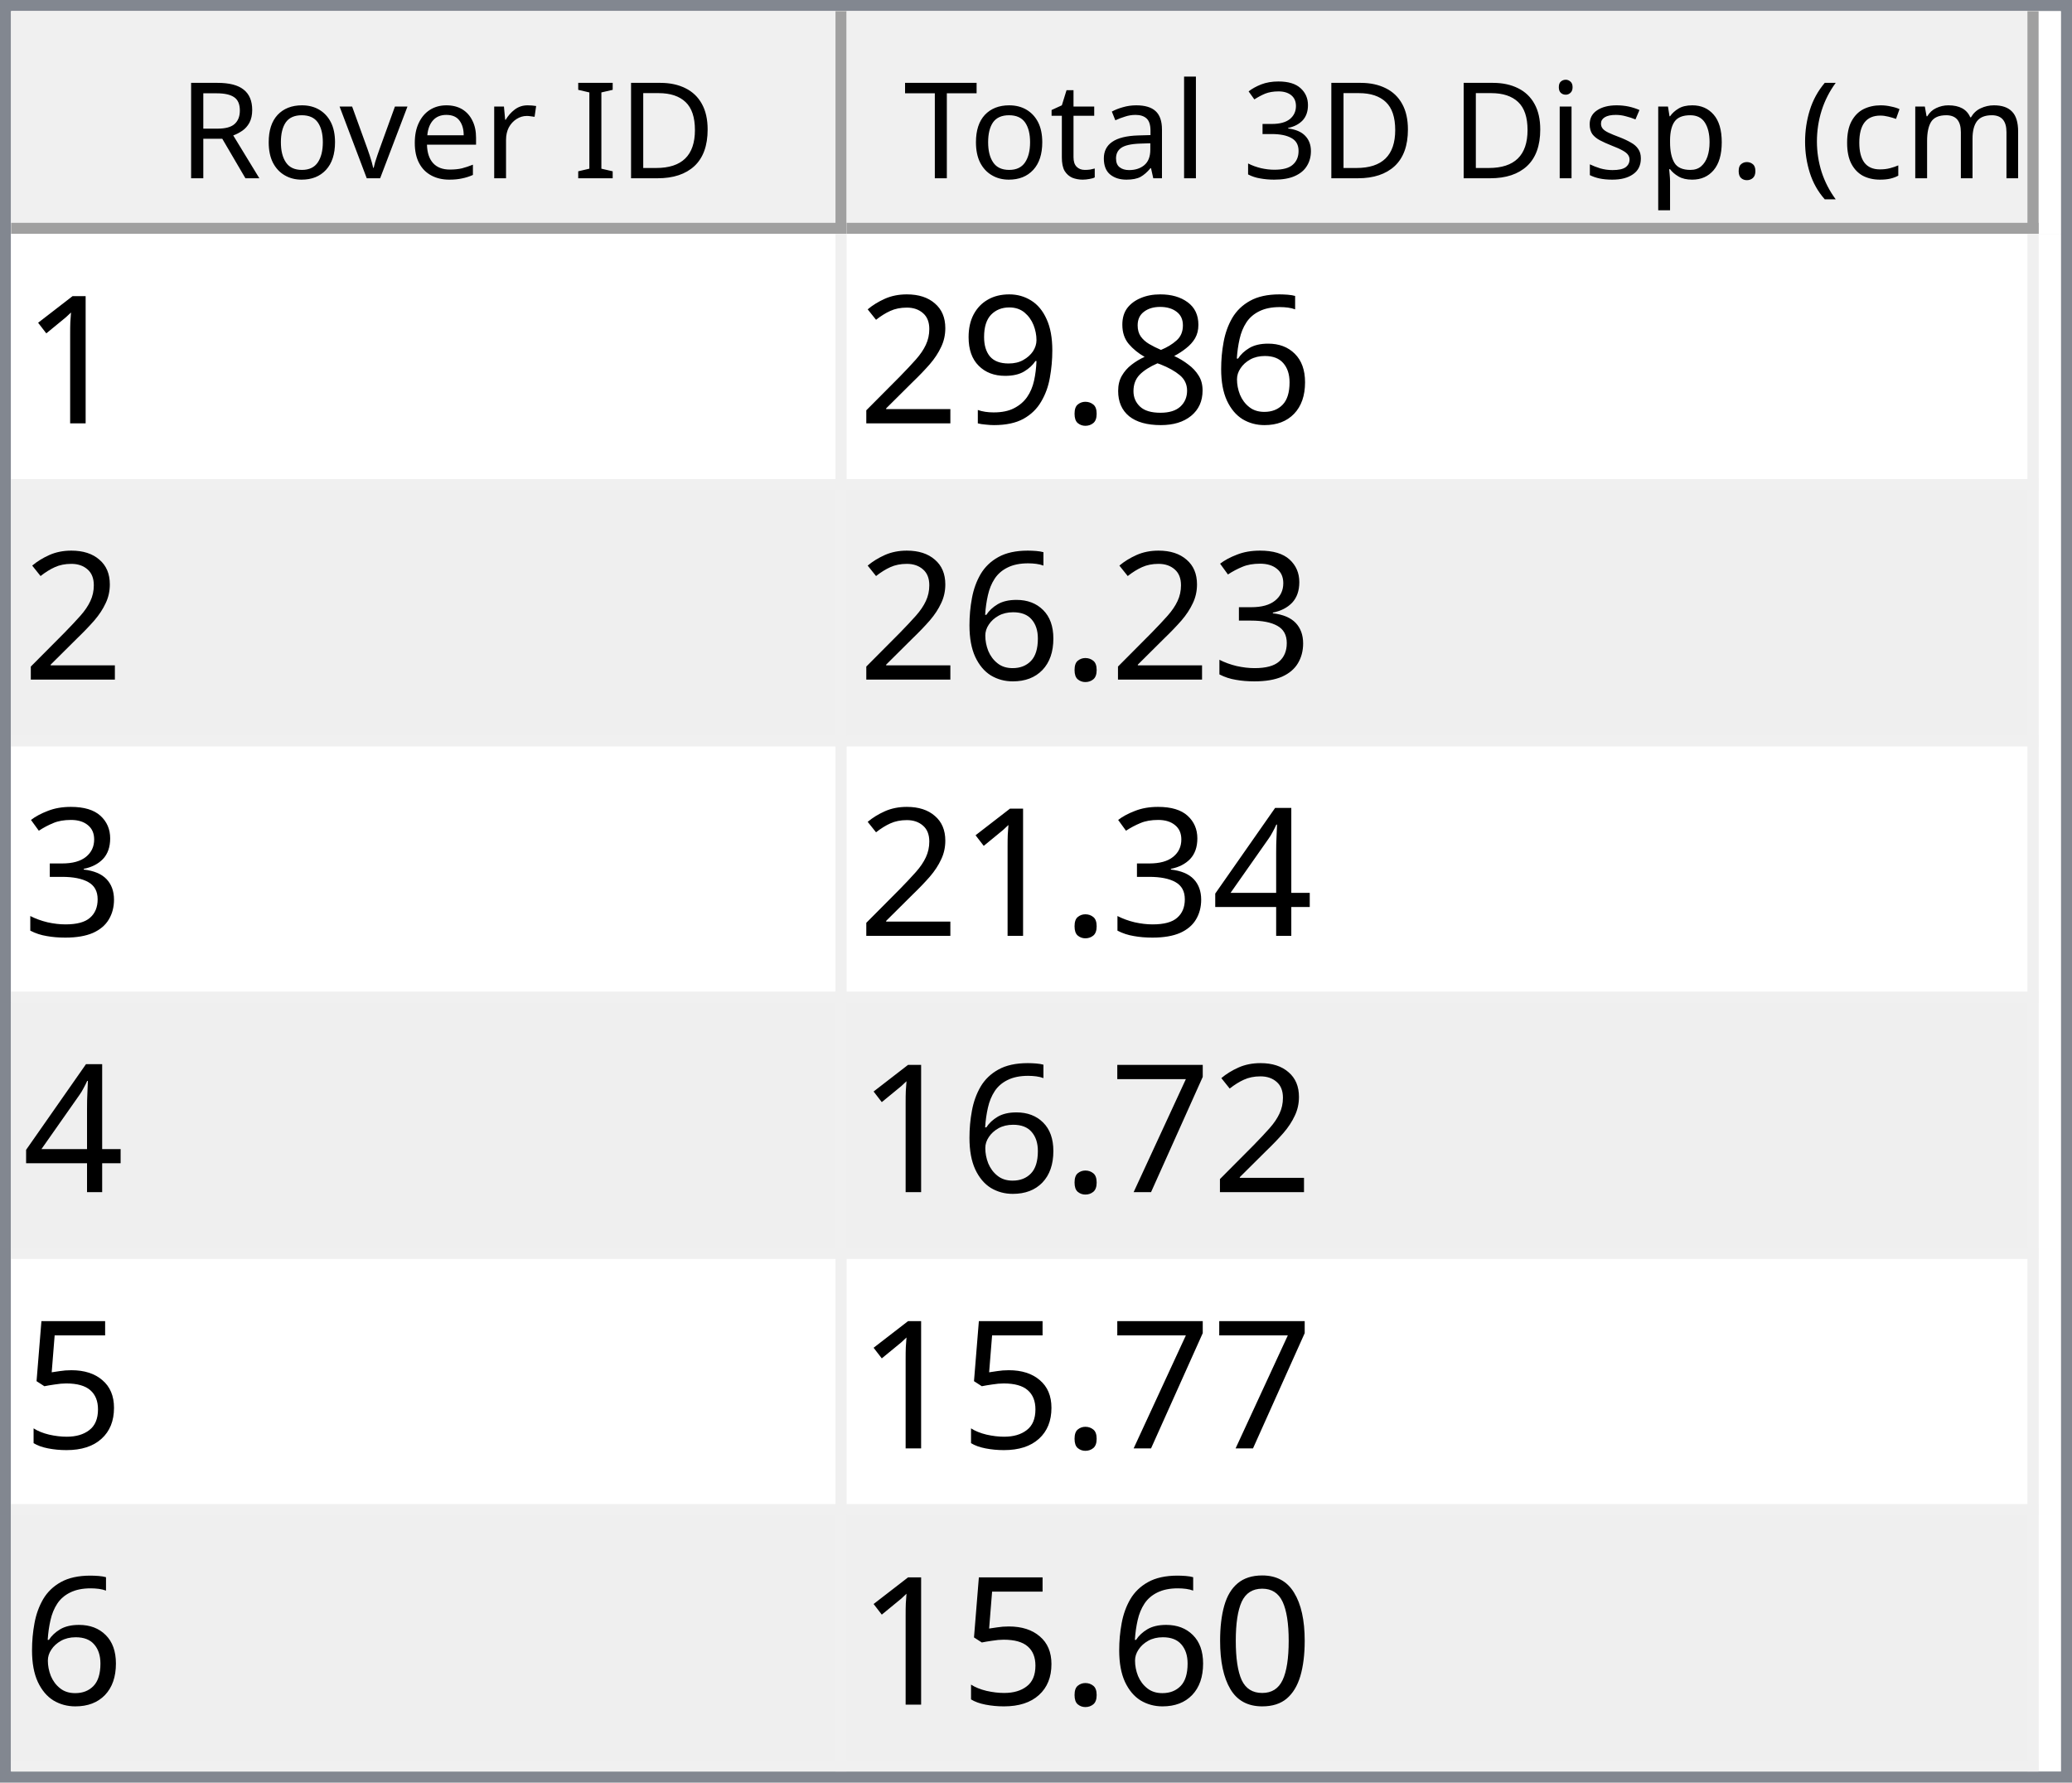
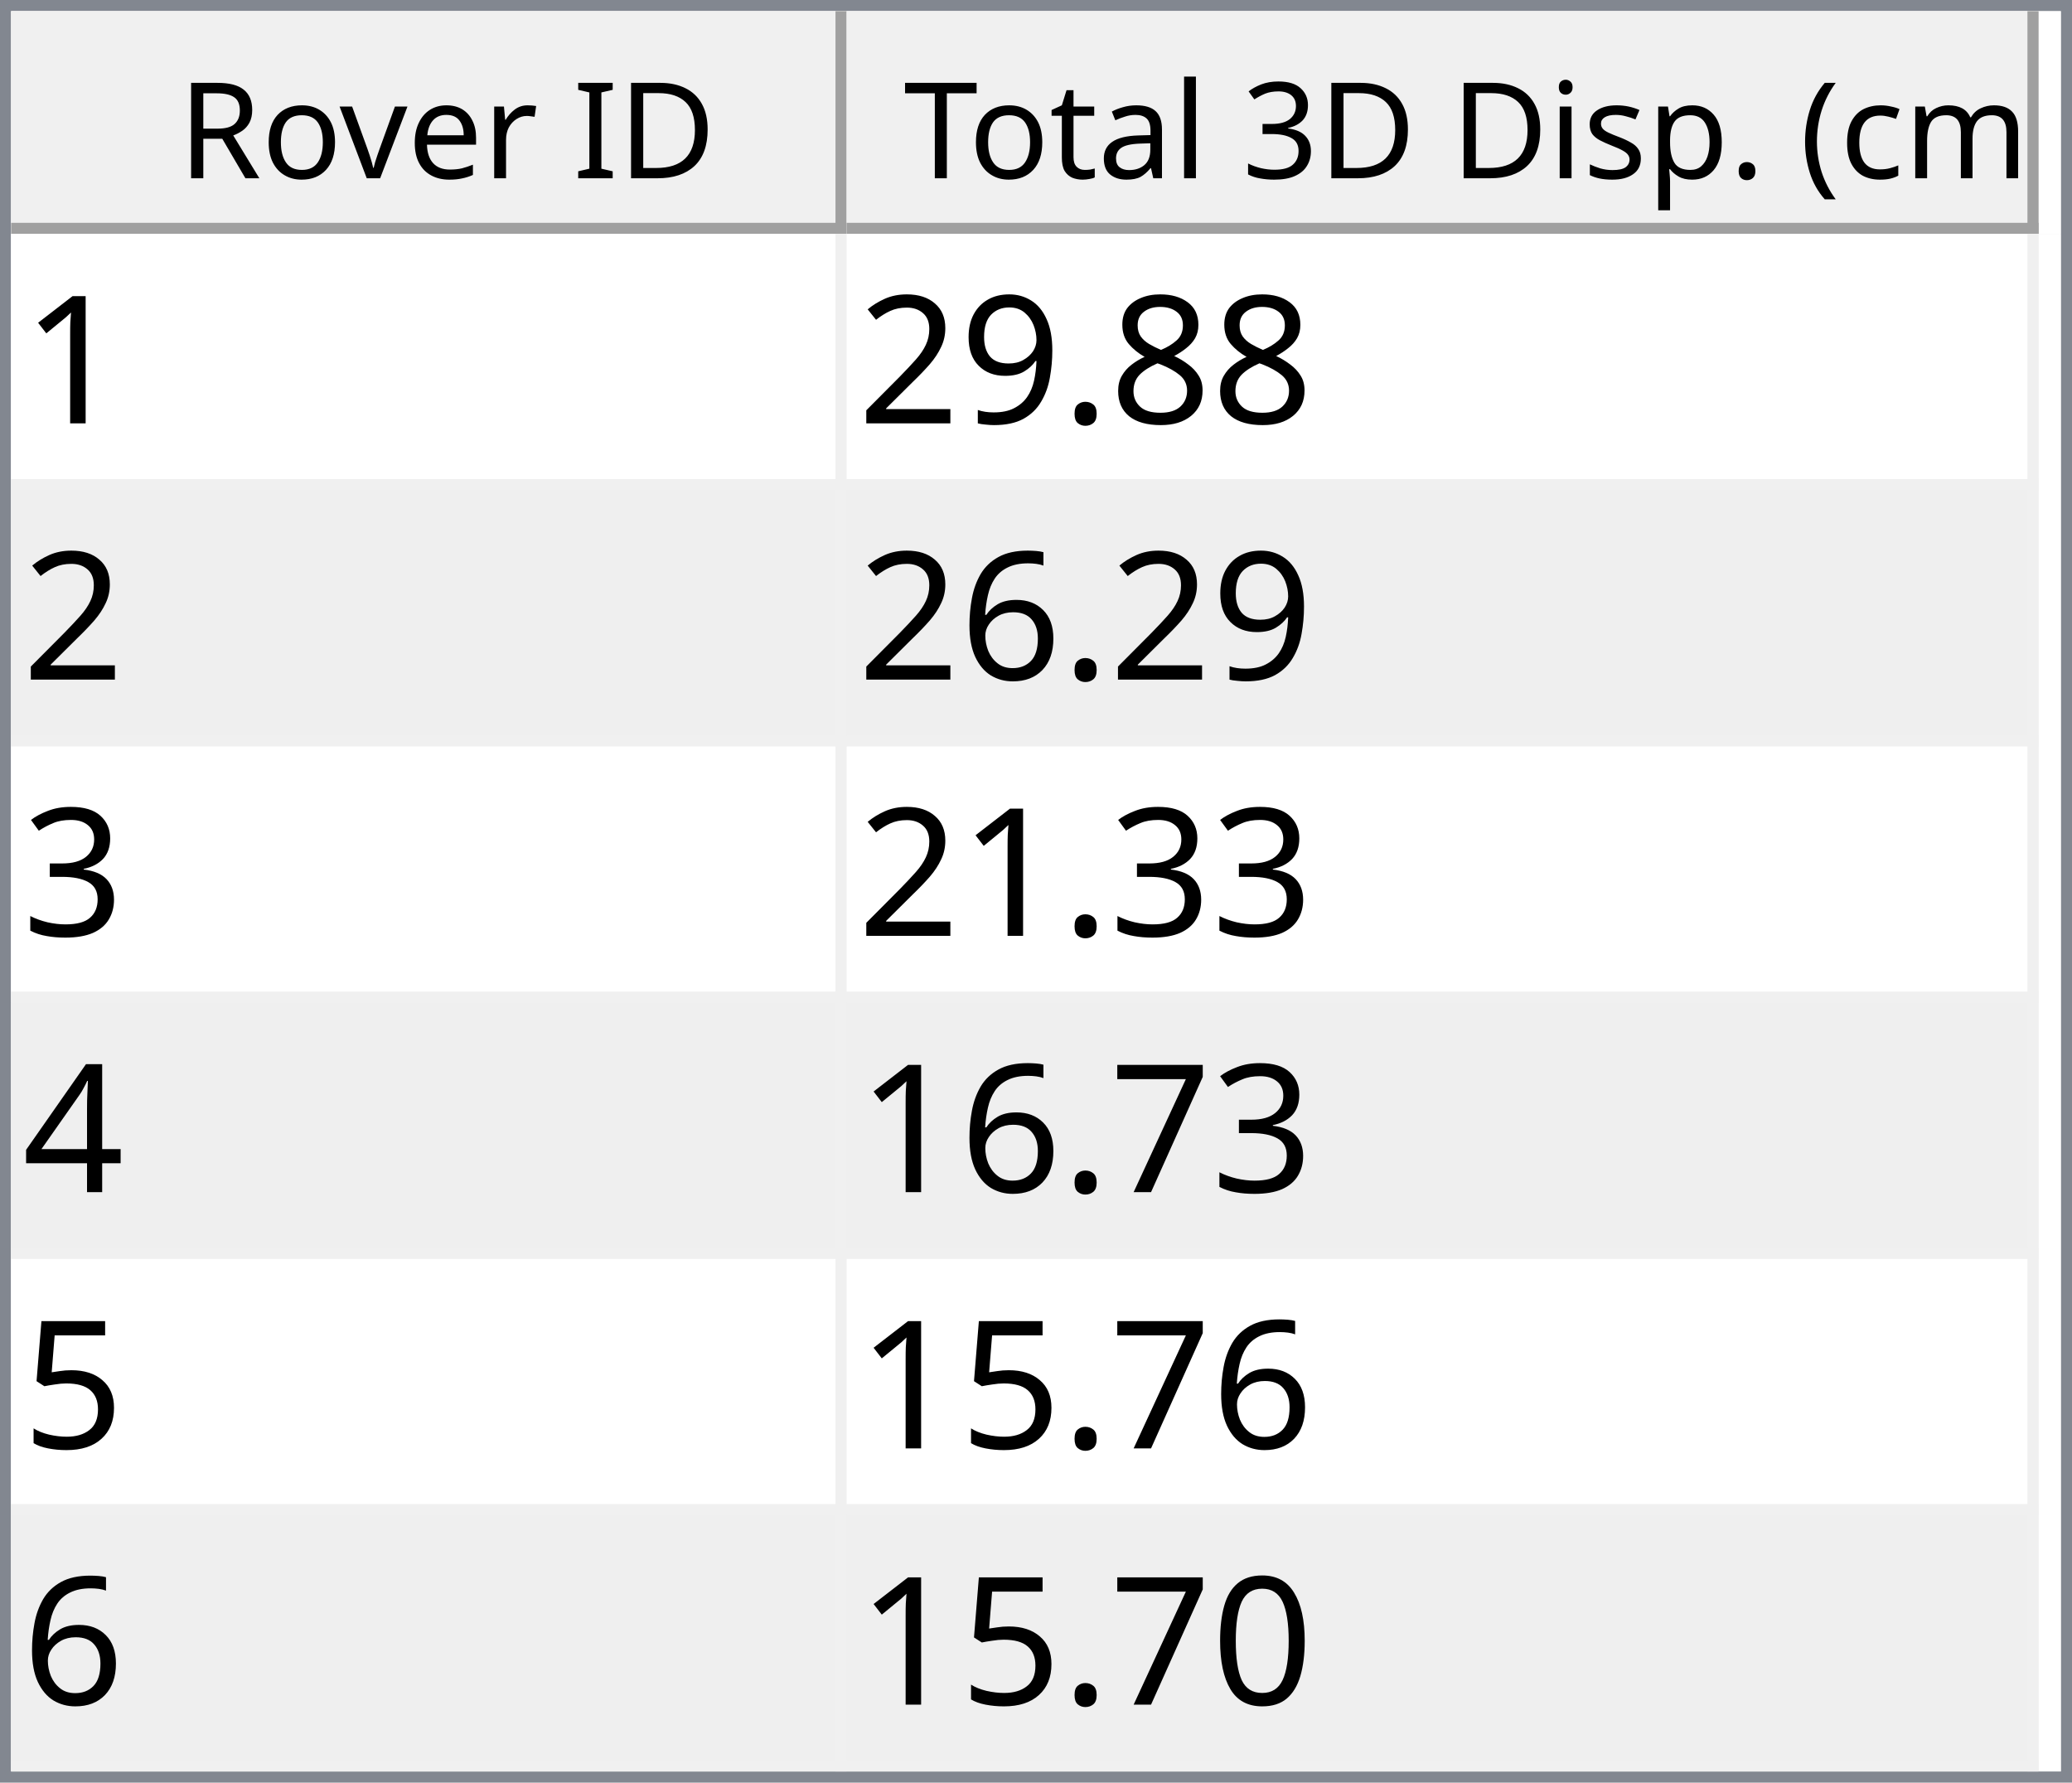
<svg xmlns="http://www.w3.org/2000/svg" style="fill-opacity:1; color-rendering:auto; color-interpolation:auto; text-rendering:auto; stroke:black; stroke-linecap:square; stroke-miterlimit:10; shape-rendering:auto; stroke-opacity:1; fill:black; stroke-dasharray:none; font-weight:normal; stroke-width:1; font-family:'Dialog'; font-style:normal; stroke-linejoin:miter; font-size:12px; stroke-dashoffset:0; image-rendering:auto;" width="186" height="160">
  <defs id="genericDefs" />
  <g>
    <defs id="defs1">
      <clipPath clipPathUnits="userSpaceOnUse" id="clipPath1">
        <path d="M0 0 L186 0 L186 160 L0 160 L0 0 Z" />
      </clipPath>
      <clipPath clipPathUnits="userSpaceOnUse" id="clipPath2">
        <path d="M0 0 L0 160 L186 160 L186 0 Z" />
      </clipPath>
      <clipPath clipPathUnits="userSpaceOnUse" id="clipPath3">
        <path d="M0 0 L0 20 L184 20 L184 0 Z" />
      </clipPath>
      <clipPath clipPathUnits="userSpaceOnUse" id="clipPath4">
        <path d="M0 0 L0 20 L75 20 L75 0 Z" />
      </clipPath>
      <clipPath clipPathUnits="userSpaceOnUse" id="clipPath5">
        <path d="M1 1 L1 19 L74 19 L74 1 Z" />
      </clipPath>
      <clipPath clipPathUnits="userSpaceOnUse" id="clipPath6">
        <path d="M0 0 L0 18 L73 18 L73 0 Z" />
      </clipPath>
      <clipPath clipPathUnits="userSpaceOnUse" id="clipPath7">
        <path d="M-0.5 -0.5 L-0.5 19.5 L74.5 19.5 L74.5 -0.5 Z" />
      </clipPath>
      <clipPath clipPathUnits="userSpaceOnUse" id="clipPath8">
        <path d="M0 0 L0 20 L107 20 L107 0 Z" />
      </clipPath>
      <clipPath clipPathUnits="userSpaceOnUse" id="clipPath9">
        <path d="M1 1 L1 19 L106 19 L106 1 Z" />
      </clipPath>
      <clipPath clipPathUnits="userSpaceOnUse" id="clipPath10">
        <path d="M0 0 L0 18 L105 18 L105 0 Z" />
      </clipPath>
      <clipPath clipPathUnits="userSpaceOnUse" id="clipPath11">
        <path d="M-0.5 -0.5 L-0.5 19.5 L106.5 19.5 L106.5 -0.5 Z" />
      </clipPath>
      <clipPath clipPathUnits="userSpaceOnUse" id="clipPath12">
        <path d="M0 0 L0 138 L184 138 L184 0 Z" />
      </clipPath>
      <clipPath clipPathUnits="userSpaceOnUse" id="clipPath13">
        <path d="M0 0 L0 138 L182 138 L182 0 Z" />
      </clipPath>
      <clipPath clipPathUnits="userSpaceOnUse" id="clipPath14">
        <path d="M-0.5 -0.5 L-0.5 137.5 L181.5 137.5 L181.5 -0.5 Z" />
      </clipPath>
      <clipPath clipPathUnits="userSpaceOnUse" id="clipPath15">
        <path d="M0 0 L0 22 L74 22 L74 0 Z" />
      </clipPath>
      <clipPath clipPathUnits="userSpaceOnUse" id="clipPath16">
        <path d="M0 0 L0 22 L106 22 L106 0 Z" />
      </clipPath>
      <font horiz-adv-x="64.551" id="font1">
        <font-face ascent="107.91" descent="25.098" units-per-em="100" style="font-style:normal; font-family:Segoe UI; font-weight:normal;" />
        <missing-glyph horiz-adv-x="64.551" d="M8.109 0 L8.109 68.266 L56.453 68.266 L56.453 0 L8.109 0 ZM15.328 7.234 L49.219 7.234 L49.219 61.031 L15.328 61.031 L15.328 7.234 Z" />
        <glyph unicode="D" horiz-adv-x="70.117" d="M9.188 0 L9.188 70.016 L28.516 70.016 Q65.531 70.016 65.531 35.891 Q65.531 19.672 55.25 9.836 Q44.969 0 27.734 0 L9.188 0 ZM17.391 62.594 L17.391 7.422 L27.828 7.422 Q41.609 7.422 49.273 14.797 Q56.938 22.172 56.938 35.688 Q56.938 62.594 28.328 62.594 L17.391 62.594 Z" />
        <glyph unicode="I" horiz-adv-x="26.611" d="M17.391 0 L9.188 0 L9.188 70.016 L17.391 70.016 L17.391 0 Z" />
        <glyph unicode=" " horiz-adv-x="27.393" d="" />
        <glyph unicode="r" horiz-adv-x="34.766" d="M34.188 41.891 Q32.078 43.5 28.125 43.5 Q23 43.5 19.555 38.672 Q16.109 33.844 16.109 25.484 L16.109 0 L8.109 0 L8.109 50 L16.109 50 L16.109 39.703 L16.312 39.703 Q18.016 44.969 21.531 47.922 Q25.047 50.875 29.391 50.875 Q32.516 50.875 34.188 50.203 L34.188 41.891 Z" />
        <glyph unicode="e" horiz-adv-x="52.295" d="M48.297 23 L12.984 23 Q13.188 14.656 17.484 10.109 Q21.781 5.562 29.297 5.562 Q37.75 5.562 44.828 11.141 L44.828 3.609 Q38.234 -1.172 27.391 -1.172 Q16.797 -1.172 10.742 5.641 Q4.688 12.453 4.688 24.812 Q4.688 36.469 11.305 43.82 Q17.922 51.172 27.734 51.172 Q37.547 51.172 42.922 44.828 Q48.297 38.484 48.297 27.203 L48.297 23 ZM40.094 29.781 Q40.047 36.719 36.75 40.578 Q33.453 44.438 27.594 44.438 Q21.922 44.438 17.969 40.383 Q14.016 36.328 13.094 29.781 L40.094 29.781 Z" />
        <glyph unicode="v" horiz-adv-x="47.9" d="M47.406 50 L27.484 0 L19.625 0 L0.688 50 L9.469 50 L22.172 13.672 Q23.578 9.672 23.922 6.688 L24.125 6.688 Q24.609 10.453 25.688 13.484 L38.969 50 L47.406 50 Z" />
        <glyph unicode="o" horiz-adv-x="58.594" d="M29 -1.172 Q17.922 -1.172 11.305 5.836 Q4.688 12.844 4.688 24.422 Q4.688 37.016 11.57 44.094 Q18.453 51.172 30.172 51.172 Q41.359 51.172 47.633 44.289 Q53.906 37.406 53.906 25.203 Q53.906 13.234 47.141 6.031 Q40.375 -1.172 29 -1.172 ZM29.594 44.438 Q21.875 44.438 17.383 39.188 Q12.891 33.938 12.891 24.703 Q12.891 15.828 17.43 10.695 Q21.969 5.562 29.594 5.562 Q37.359 5.562 41.531 10.594 Q45.703 15.625 45.703 24.906 Q45.703 34.281 41.531 39.359 Q37.359 44.438 29.594 44.438 Z" />
        <glyph unicode="R" horiz-adv-x="59.814" d="M59.375 0 L49.609 0 L37.891 19.625 Q36.281 22.359 34.766 24.289 Q33.25 26.219 31.664 27.438 Q30.078 28.656 28.25 29.219 Q26.422 29.781 24.125 29.781 L17.391 29.781 L17.391 0 L9.188 0 L9.188 70.016 L30.078 70.016 Q34.672 70.016 38.555 68.867 Q42.438 67.719 45.289 65.375 Q48.141 63.031 49.758 59.547 Q51.375 56.062 51.375 51.375 Q51.375 47.703 50.273 44.656 Q49.172 41.609 47.148 39.211 Q45.125 36.812 42.266 35.133 Q39.406 33.453 35.844 32.516 L35.844 32.328 Q37.594 31.547 38.891 30.547 Q40.188 29.547 41.359 28.18 Q42.531 26.812 43.68 25.078 Q44.828 23.344 46.234 21.047 L59.375 0 ZM17.391 62.594 L17.391 37.203 L28.516 37.203 Q31.594 37.203 34.203 38.133 Q36.812 39.062 38.719 40.797 Q40.625 42.531 41.703 45.047 Q42.781 47.562 42.781 50.688 Q42.781 56.297 39.141 59.445 Q35.5 62.594 28.609 62.594 L17.391 62.594 Z" />
        <glyph unicode=")" horiz-adv-x="30.176" d="M8.297 -15.922 L1.172 -15.922 Q16.406 2.344 16.406 26.812 Q16.406 51.469 1.078 70.016 L8.297 70.016 Q23.531 52.156 23.531 26.703 Q23.531 1.375 8.297 -15.922 Z" />
        <glyph unicode="m" horiz-adv-x="86.133" d="M79.109 0 L71.094 0 L71.094 28.719 Q71.094 37.016 68.531 40.727 Q65.969 44.438 59.906 44.438 Q54.781 44.438 51.195 39.75 Q47.609 35.062 47.609 28.516 L47.609 0 L39.594 0 L39.594 29.688 Q39.594 44.438 28.219 44.438 Q22.953 44.438 19.531 40.016 Q16.109 35.594 16.109 28.516 L16.109 0 L8.109 0 L8.109 50 L16.109 50 L16.109 42.094 L16.312 42.094 Q21.625 51.172 31.844 51.172 Q36.969 51.172 40.773 48.312 Q44.578 45.453 46 40.828 Q51.562 51.172 62.594 51.172 Q79.109 51.172 79.109 30.812 L79.109 0 Z" />
        <glyph unicode="c" horiz-adv-x="46.191" d="M42.188 2.297 Q36.422 -1.172 28.516 -1.172 Q17.828 -1.172 11.258 5.789 Q4.688 12.75 4.688 23.828 Q4.688 36.188 11.766 43.68 Q18.844 51.172 30.672 51.172 Q37.25 51.172 42.281 48.734 L42.281 40.531 Q36.719 44.438 30.375 44.438 Q22.703 44.438 17.797 38.945 Q12.891 33.453 12.891 24.516 Q12.891 15.719 17.508 10.641 Q22.125 5.562 29.891 5.562 Q36.422 5.562 42.188 9.906 L42.188 2.297 Z" />
        <glyph unicode="(" horiz-adv-x="30.176" d="M29.109 -15.922 L21.969 -15.922 Q6.844 1.375 6.844 26.703 Q6.844 52.156 21.969 70.016 L29.203 70.016 Q13.875 51.469 13.875 26.812 Q13.875 2.344 29.109 -15.922 Z" />
        <glyph unicode="." horiz-adv-x="21.68" d="M10.891 -1.078 Q8.641 -1.078 7.055 0.539 Q5.469 2.156 5.469 4.391 Q5.469 6.641 7.055 8.273 Q8.641 9.906 10.891 9.906 Q13.188 9.906 14.797 8.273 Q16.406 6.641 16.406 4.391 Q16.406 2.156 14.797 0.539 Q13.188 -1.078 10.891 -1.078 Z" />
        <glyph unicode="p" horiz-adv-x="58.789" d="M16.312 7.234 L16.109 7.234 L16.109 -23 L8.109 -23 L8.109 50 L16.109 50 L16.109 41.219 L16.312 41.219 Q22.219 51.172 33.594 51.172 Q43.266 51.172 48.688 44.461 Q54.109 37.75 54.109 26.469 Q54.109 13.922 48 6.375 Q41.891 -1.172 31.297 -1.172 Q21.578 -1.172 16.312 7.234 ZM16.109 27.391 L16.109 20.406 Q16.109 14.203 20.141 9.883 Q24.172 5.562 30.375 5.562 Q37.641 5.562 41.773 11.133 Q45.906 16.703 45.906 26.609 Q45.906 34.969 42.047 39.703 Q38.188 44.438 31.594 44.438 Q24.609 44.438 20.359 39.578 Q16.109 34.719 16.109 27.391 Z" />
        <glyph unicode="s" horiz-adv-x="42.432" d="M5.078 1.812 L5.078 10.406 Q11.625 5.562 19.484 5.562 Q30.031 5.562 30.031 12.594 Q30.031 14.594 29.125 15.992 Q28.219 17.391 26.68 18.461 Q25.141 19.531 23.07 20.383 Q21 21.234 18.609 22.172 Q15.281 23.484 12.766 24.828 Q10.25 26.172 8.57 27.859 Q6.891 29.547 6.031 31.695 Q5.172 33.844 5.172 36.719 Q5.172 40.234 6.789 42.945 Q8.406 45.656 11.086 47.484 Q13.766 49.312 17.211 50.242 Q20.656 51.172 24.312 51.172 Q30.812 51.172 35.938 48.922 L35.938 40.828 Q30.422 44.438 23.25 44.438 Q21 44.438 19.195 43.922 Q17.391 43.406 16.094 42.477 Q14.797 41.547 14.086 40.258 Q13.375 38.969 13.375 37.406 Q13.375 35.453 14.086 34.133 Q14.797 32.812 16.164 31.789 Q17.531 30.766 19.484 29.938 Q21.438 29.109 23.922 28.125 Q27.25 26.859 29.883 25.516 Q32.516 24.172 34.375 22.484 Q36.234 20.797 37.234 18.602 Q38.234 16.406 38.234 13.375 Q38.234 9.672 36.602 6.938 Q34.969 4.203 32.234 2.398 Q29.5 0.594 25.93 -0.289 Q22.359 -1.172 18.453 -1.172 Q10.75 -1.172 5.078 1.812 Z" />
        <glyph unicode="i" horiz-adv-x="24.219" d="M12.203 62.703 Q10.062 62.703 8.547 64.164 Q7.031 65.625 7.031 67.875 Q7.031 70.125 8.547 71.609 Q10.062 73.094 12.203 73.094 Q14.406 73.094 15.945 71.609 Q17.484 70.125 17.484 67.875 Q17.484 65.719 15.945 64.211 Q14.406 62.703 12.203 62.703 ZM16.109 0 L8.109 0 L8.109 50 L16.109 50 L16.109 0 Z" />
        <glyph unicode="3" horiz-adv-x="53.906" d="M46.531 19.828 Q46.531 15.094 44.75 11.211 Q42.969 7.328 39.719 4.57 Q36.469 1.812 31.93 0.297 Q27.391 -1.219 21.922 -1.219 Q11.922 -1.219 6 2.594 L6 11.188 Q13.094 5.609 22.219 5.609 Q25.875 5.609 28.828 6.539 Q31.781 7.469 33.906 9.227 Q36.031 10.984 37.18 13.477 Q38.328 15.969 38.328 19.094 Q38.328 32.812 18.797 32.812 L12.984 32.812 L12.984 39.594 L18.5 39.594 Q35.797 39.594 35.797 52.484 Q35.797 64.406 22.609 64.406 Q15.188 64.406 8.688 59.422 L8.688 67.188 Q15.375 71.188 24.609 71.188 Q29 71.188 32.57 69.969 Q36.141 68.75 38.68 66.555 Q41.219 64.359 42.609 61.281 Q44 58.203 44 54.5 Q44 40.672 30.031 36.719 L30.031 36.531 Q33.594 36.141 36.625 34.797 Q39.656 33.453 41.852 31.305 Q44.047 29.156 45.289 26.25 Q46.531 23.344 46.531 19.828 Z" />
        <glyph unicode="l" horiz-adv-x="24.219" d="M16.109 0 L8.109 0 L8.109 74.031 L16.109 74.031 L16.109 0 Z" />
        <glyph unicode="a" horiz-adv-x="50.879" d="M43.891 0 L35.891 0 L35.891 7.812 L35.688 7.812 Q30.469 -1.172 20.312 -1.172 Q12.844 -1.172 8.617 2.781 Q4.391 6.734 4.391 13.281 Q4.391 27.297 20.906 29.594 L35.891 31.688 Q35.891 44.438 25.594 44.438 Q16.547 44.438 9.281 38.281 L9.281 46.484 Q16.656 51.172 26.266 51.172 Q43.891 51.172 43.891 32.516 L43.891 0 ZM35.891 25.297 L23.828 23.641 Q18.266 22.859 15.43 20.875 Q12.594 18.891 12.594 13.875 Q12.594 10.203 15.211 7.883 Q17.828 5.562 22.172 5.562 Q28.125 5.562 32.008 9.742 Q35.891 13.922 35.891 20.312 L35.891 25.297 Z" />
        <glyph unicode="t" horiz-adv-x="33.887" d="M31.297 0.484 Q28.469 -1.078 23.828 -1.078 Q10.688 -1.078 10.688 13.578 L10.688 43.172 L2.094 43.172 L2.094 50 L10.688 50 L10.688 62.203 L18.703 64.797 L18.703 50 L31.297 50 L31.297 43.172 L18.703 43.172 L18.703 14.984 Q18.703 9.969 20.414 7.82 Q22.125 5.672 26.078 5.672 Q29.109 5.672 31.297 7.328 L31.297 0.484 Z" />
        <glyph unicode="T" horiz-adv-x="52.393" d="M50.594 62.594 L30.375 62.594 L30.375 0 L22.172 0 L22.172 62.594 L2 62.594 L2 70.016 L50.594 70.016 L50.594 62.594 Z" />
      </font>
      <font horiz-adv-x="75.0" id="font2">
        <font-face ascent="100.537" descent="21.973" units-per-em="100" style="font-style:normal; font-family:sans-serif; font-weight:normal;" />
        <missing-glyph horiz-adv-x="75.0" d="M12.5 0 L12.5 62.5 L62.5 62.5 L62.5 0 L12.5 0 ZM14.062 1.562 L60.938 1.562 L60.938 60.938 L14.062 60.938 L14.062 1.562 Z" />
        <glyph unicode="1" horiz-adv-x="55.615" d="M37.25 0 L28.469 0 L28.469 56 Q25.297 52.984 20.141 49.953 Q14.984 46.922 10.891 45.406 L10.891 53.906 Q18.266 57.375 23.781 62.305 Q29.297 67.234 31.594 71.875 L37.25 71.875 L37.25 0 Z" />
-         <glyph unicode="6" horiz-adv-x="55.615" d="M49.75 54.047 L41.016 53.375 Q39.844 58.547 37.703 60.891 Q34.125 64.656 28.906 64.656 Q24.703 64.656 21.531 62.312 Q17.391 59.281 14.992 53.469 Q12.594 47.656 12.5 36.922 Q15.672 41.75 20.266 44.094 Q24.859 46.438 29.891 46.438 Q38.672 46.438 44.852 39.969 Q51.031 33.5 51.031 23.25 Q51.031 16.5 48.125 10.719 Q45.219 4.938 40.141 1.859 Q35.062 -1.219 28.609 -1.219 Q17.625 -1.219 10.695 6.859 Q3.766 14.938 3.766 33.5 Q3.766 54.25 11.422 63.672 Q18.109 71.875 29.438 71.875 Q37.891 71.875 43.289 67.141 Q48.688 62.406 49.75 54.047 ZM13.875 23.188 Q13.875 18.656 15.797 14.508 Q17.719 10.359 21.188 8.18 Q24.656 6 28.469 6 Q34.031 6 38.039 10.492 Q42.047 14.984 42.047 22.703 Q42.047 30.125 38.086 34.398 Q34.125 38.672 28.125 38.672 Q22.172 38.672 18.023 34.398 Q13.875 30.125 13.875 23.188 Z" />
        <glyph unicode="8" horiz-adv-x="55.615" d="M17.672 38.812 Q12.203 40.828 9.57 44.539 Q6.938 48.25 6.938 53.422 Q6.938 61.234 12.555 66.555 Q18.172 71.875 27.484 71.875 Q36.859 71.875 42.578 66.43 Q48.297 60.984 48.297 53.172 Q48.297 48.188 45.68 44.508 Q43.062 40.828 37.75 38.812 Q44.344 36.672 47.781 31.883 Q51.219 27.094 51.219 20.453 Q51.219 11.281 44.727 5.031 Q38.234 -1.219 27.641 -1.219 Q17.047 -1.219 10.547 5.055 Q4.047 11.328 4.047 20.703 Q4.047 27.688 7.594 32.398 Q11.141 37.109 17.672 38.812 ZM15.922 53.719 Q15.922 48.641 19.195 45.414 Q22.469 42.188 27.688 42.188 Q32.766 42.188 36.016 45.383 Q39.266 48.578 39.266 53.219 Q39.266 58.062 35.914 61.359 Q32.562 64.656 27.594 64.656 Q22.562 64.656 19.242 61.43 Q15.922 58.203 15.922 53.719 ZM13.094 20.656 Q13.094 16.891 14.875 13.375 Q16.656 9.859 20.172 7.93 Q23.688 6 27.734 6 Q34.031 6 38.133 10.055 Q42.234 14.109 42.234 20.359 Q42.234 26.703 38.016 30.859 Q33.797 35.016 27.438 35.016 Q21.234 35.016 17.164 30.914 Q13.094 26.812 13.094 20.656 Z" />
        <glyph unicode="." horiz-adv-x="27.783" d="M9.078 0 L9.078 10.016 L19.094 10.016 L19.094 0 L9.078 0 Z" />
        <glyph unicode="9" horiz-adv-x="55.615" d="M5.469 16.547 L13.922 17.328 Q14.984 11.375 18.016 8.688 Q21.047 6 25.781 6 Q29.828 6 32.883 7.859 Q35.938 9.719 37.891 12.82 Q39.844 15.922 41.164 21.195 Q42.484 26.469 42.484 31.938 Q42.484 32.516 42.438 33.688 Q39.797 29.5 35.234 26.883 Q30.672 24.266 25.344 24.266 Q16.453 24.266 10.305 30.711 Q4.156 37.156 4.156 47.703 Q4.156 58.594 10.578 65.234 Q17 71.875 26.656 71.875 Q33.641 71.875 39.43 68.117 Q45.219 64.359 48.219 57.398 Q51.219 50.438 51.219 37.25 Q51.219 23.531 48.242 15.406 Q45.266 7.281 39.383 3.031 Q33.5 -1.219 25.594 -1.219 Q17.188 -1.219 11.867 3.445 Q6.547 8.109 5.469 16.547 ZM41.453 48.141 Q41.453 55.719 37.43 60.156 Q33.406 64.594 27.734 64.594 Q21.875 64.594 17.531 59.812 Q13.188 55.031 13.188 47.406 Q13.188 40.578 17.312 36.305 Q21.438 32.031 27.484 32.031 Q33.594 32.031 37.523 36.305 Q41.453 40.578 41.453 48.141 Z" />
        <glyph unicode="2" horiz-adv-x="55.615" d="M50.344 8.453 L50.344 0 L3.031 0 Q2.938 3.172 4.047 6.109 Q5.859 10.938 9.836 15.625 Q13.812 20.312 21.344 26.469 Q33.016 36.031 37.117 41.625 Q41.219 47.219 41.219 52.203 Q41.219 57.422 37.477 61.008 Q33.734 64.594 27.734 64.594 Q21.391 64.594 17.578 60.789 Q13.766 56.984 13.719 50.25 L4.688 51.172 Q5.609 61.281 11.664 66.578 Q17.719 71.875 27.938 71.875 Q38.234 71.875 44.242 66.164 Q50.25 60.453 50.25 52 Q50.25 47.703 48.492 43.555 Q46.734 39.406 42.656 34.812 Q38.578 30.219 29.109 22.219 Q21.188 15.578 18.945 13.211 Q16.703 10.844 15.234 8.453 L50.344 8.453 Z" />
+         <glyph unicode="6" horiz-adv-x="55.615" d="M49.75 54.047 L41.016 53.375 Q39.844 58.547 37.703 60.891 Q34.125 64.656 28.906 64.656 Q24.703 64.656 21.531 62.312 Q17.391 59.281 14.992 53.469 Q12.594 47.656 12.5 36.922 Q15.672 41.75 20.266 44.094 Q24.859 46.438 29.891 46.438 Q38.672 46.438 44.852 39.969 Q51.031 33.5 51.031 23.25 Q51.031 16.5 48.125 10.719 Q45.219 4.938 40.141 1.859 Q35.062 -1.219 28.609 -1.219 Q17.625 -1.219 10.695 6.859 Q3.766 14.938 3.766 33.5 Q3.766 54.25 11.422 63.672 Q18.109 71.875 29.438 71.875 Q37.891 71.875 43.289 67.141 Q48.688 62.406 49.75 54.047 ZM13.875 23.188 Q13.875 18.656 15.797 14.508 Q17.719 10.359 21.188 8.18 Q24.656 6 28.469 6 Q34.031 6 38.039 10.492 Q42.047 14.984 42.047 22.703 Q42.047 30.125 38.086 34.398 Q34.125 38.672 28.125 38.672 Q22.172 38.672 18.023 34.398 Q13.875 30.125 13.875 23.188 Z" />
        <glyph unicode="3" horiz-adv-x="55.615" d="M4.203 18.891 L12.984 20.062 Q14.5 12.594 18.141 9.297 Q21.781 6 27 6 Q33.203 6 37.477 10.297 Q41.75 14.594 41.75 20.953 Q41.75 27 37.797 30.93 Q33.844 34.859 27.734 34.859 Q25.25 34.859 21.531 33.891 L22.516 41.609 Q23.391 41.5 23.922 41.5 Q29.547 41.5 34.039 44.43 Q38.531 47.359 38.531 53.469 Q38.531 58.297 35.258 61.477 Q31.984 64.656 26.812 64.656 Q21.688 64.656 18.266 61.43 Q14.844 58.203 13.875 51.766 L5.078 53.328 Q6.688 62.156 12.398 67.016 Q18.109 71.875 26.609 71.875 Q32.469 71.875 37.398 69.359 Q42.328 66.844 44.945 62.5 Q47.562 58.156 47.562 53.266 Q47.562 48.641 45.07 44.828 Q42.578 41.016 37.703 38.766 Q44.047 37.312 47.562 32.695 Q51.078 28.078 51.078 21.141 Q51.078 11.766 44.242 5.25 Q37.406 -1.266 26.953 -1.266 Q17.531 -1.266 11.305 4.352 Q5.078 9.969 4.203 18.891 Z" />
        <glyph unicode="4" horiz-adv-x="55.615" d="M32.328 0 L32.328 17.141 L1.266 17.141 L1.266 25.203 L33.938 71.578 L41.109 71.578 L41.109 25.203 L50.781 25.203 L50.781 17.141 L41.109 17.141 L41.109 0 L32.328 0 ZM32.328 25.203 L32.328 57.469 L9.906 25.203 L32.328 25.203 Z" />
        <glyph unicode="7" horiz-adv-x="55.615" d="M4.734 62.203 L4.734 70.656 L51.078 70.656 L51.078 63.812 Q44.234 56.547 37.523 44.484 Q30.812 32.422 27.156 19.672 Q24.516 10.688 23.781 0 L14.75 0 Q14.891 8.453 18.062 20.414 Q21.234 32.375 27.172 43.484 Q33.109 54.594 39.797 62.203 L4.734 62.203 Z" />
        <glyph unicode="5" horiz-adv-x="55.615" d="M4.156 18.75 L13.375 19.531 Q14.406 12.797 18.141 9.398 Q21.875 6 27.156 6 Q33.5 6 37.891 10.789 Q42.281 15.578 42.281 23.484 Q42.281 31 38.062 35.352 Q33.844 39.703 27 39.703 Q22.75 39.703 19.336 37.773 Q15.922 35.844 13.969 32.766 L5.719 33.844 L12.641 70.609 L48.25 70.609 L48.25 62.203 L19.672 62.203 L15.828 42.969 Q22.266 47.469 29.344 47.469 Q38.719 47.469 45.164 40.969 Q51.609 34.469 51.609 24.266 Q51.609 14.547 45.953 7.469 Q39.062 -1.219 27.156 -1.219 Q17.391 -1.219 11.211 4.25 Q5.031 9.719 4.156 18.75 Z" />
        <glyph unicode="0" horiz-adv-x="55.615" d="M4.156 35.297 Q4.156 48 6.766 55.742 Q9.375 63.484 14.523 67.68 Q19.672 71.875 27.484 71.875 Q33.25 71.875 37.594 69.555 Q41.938 67.234 44.773 62.867 Q47.609 58.5 49.219 52.227 Q50.828 45.953 50.828 35.297 Q50.828 22.703 48.242 14.969 Q45.656 7.234 40.508 3.008 Q35.359 -1.219 27.484 -1.219 Q17.141 -1.219 11.234 6.203 Q4.156 15.141 4.156 35.297 ZM13.188 35.297 Q13.188 17.672 17.312 11.836 Q21.438 6 27.484 6 Q33.547 6 37.672 11.859 Q41.797 17.719 41.797 35.297 Q41.797 52.984 37.672 58.789 Q33.547 64.594 27.391 64.594 Q21.344 64.594 17.719 59.469 Q13.188 52.938 13.188 35.297 Z" />
      </font>
    </defs>
    <g style="fill:white; stroke:white;">
      <rect x="0" y="0" width="186" style="clip-path:url(#clipPath1); stroke:none;" height="160" />
    </g>
    <g style="fill:white; text-rendering:optimizeSpeed; color-rendering:optimizeSpeed; image-rendering:optimizeSpeed; shape-rendering:crispEdges; stroke:white; color-interpolation:sRGB;">
      <rect x="0" width="186" height="160" y="0" style="stroke:none;" />
      <path style="stroke:none;" d="M0 160 L186 160 L186 0 L0 0 Z" />
    </g>
    <g style="fill:rgb(240,240,240); font-family:'Segoe UI'; stroke:rgb(240,240,240);">
      <rect x="0" y="0" width="186" style="clip-path:url(#clipPath2); stroke:none;" height="160" />
    </g>
    <g style="fill:rgb(130,135,144); font-family:'Segoe UI'; stroke:rgb(130,135,144);">
      <path d="M0 0 L186 0 L186 160 L0 160 L0 0 ZM1 1 L185 1 L185 159 L1 159 L1 1 Z" style="fill-rule:evenodd; clip-path:url(#clipPath2); stroke:none;" />
    </g>
    <g style="fill:white; font-family:'Segoe UI'; stroke:white;" transform="translate(1,1)">
      <rect x="0" y="0" width="184" style="clip-path:url(#clipPath3); stroke:none;" height="20" />
    </g>
    <g style="fill:rgb(240,240,240); font-family:'Segoe UI'; stroke:rgb(240,240,240);" transform="translate(1,1)">
      <rect x="0" y="0" width="75" style="clip-path:url(#clipPath4); stroke:none;" height="20" />
    </g>
    <g style="font-family:'Segoe UI';" transform="translate(2,2)">
      <text x="14" xml:space="preserve" y="14" style="clip-path:url(#clipPath6); stroke:none;">Rover ID</text>
    </g>
    <g style="fill:rgb(160,160,160); font-family:'Segoe UI'; stroke:rgb(160,160,160); stroke-linejoin:bevel;" transform="translate(1.5,1.5)">
      <line x1="74" x2="74" y1="0" style="fill:none; clip-path:url(#clipPath7);" y2="19" />
    </g>
    <g style="fill:rgb(160,160,160); font-family:'Segoe UI'; stroke:rgb(160,160,160); stroke-linejoin:bevel;" transform="matrix(1,0,0,1,1,1) translate(0.5,0.5)">
      <line x1="0" x2="74" y1="19" style="fill:none; clip-path:url(#clipPath7);" y2="19" />
    </g>
    <g style="fill:rgb(240,240,240); font-family:'Segoe UI'; stroke:rgb(240,240,240);" transform="translate(76,1)">
      <rect x="0" y="0" width="107" style="clip-path:url(#clipPath8); stroke:none;" height="20" />
    </g>
    <g style="font-family:'Segoe UI';" transform="translate(77,2)">
      <text x="1" xml:space="preserve" y="14" style="clip-path:url(#clipPath10); stroke:none;"> Total 3D Disp. (cm)</text>
    </g>
    <g style="fill:rgb(160,160,160); font-family:'Segoe UI'; stroke:rgb(160,160,160); stroke-linejoin:bevel;" transform="translate(76.5,1.5)">
      <line x1="106" x2="106" y1="0" style="fill:none; clip-path:url(#clipPath11);" y2="19" />
    </g>
    <g style="fill:rgb(160,160,160); font-family:'Segoe UI'; stroke:rgb(160,160,160); stroke-linejoin:bevel;" transform="matrix(1,0,0,1,76,1) translate(0.5,0.5)">
      <line x1="0" x2="106" y1="19" style="fill:none; clip-path:url(#clipPath11);" y2="19" />
    </g>
    <g style="fill:white; font-family:'Segoe UI'; stroke:white;" transform="translate(1,21)">
      <rect x="0" y="0" width="184" style="clip-path:url(#clipPath12); stroke:none;" height="138" />
    </g>
    <g style="fill:rgb(240,240,240); font-size:16px; font-family:sans-serif; stroke:rgb(240,240,240);" transform="translate(1,21)">
      <rect x="0" y="0" width="182" style="clip-path:url(#clipPath13); stroke:none;" height="138" />
      <line transform="translate(0.5,0.5)" x1="0" x2="181" y1="22" style="clip-path:url(#clipPath14); fill:none; stroke-linejoin:bevel;" y2="22" />
    </g>
    <g transform="matrix(1,0,0,1,1,21) translate(0.5,0.5)" style="fill:rgb(240,240,240); font-size:16px; font-family:sans-serif; stroke:rgb(240,240,240); stroke-linejoin:bevel;">
      <line x1="0" x2="181" y1="45" style="fill:none; clip-path:url(#clipPath14);" y2="45" />
    </g>
    <g transform="matrix(1,0,0,1,1,21) translate(0.5,0.5)" style="fill:rgb(240,240,240); font-size:16px; font-family:sans-serif; stroke:rgb(240,240,240); stroke-linejoin:bevel;">
      <line x1="0" x2="181" y1="68" style="fill:none; clip-path:url(#clipPath14);" y2="68" />
    </g>
    <g transform="matrix(1,0,0,1,1,21) translate(0.5,0.5)" style="fill:rgb(240,240,240); font-size:16px; font-family:sans-serif; stroke:rgb(240,240,240); stroke-linejoin:bevel;">
      <line x1="0" x2="181" y1="91" style="fill:none; clip-path:url(#clipPath14);" y2="91" />
    </g>
    <g transform="matrix(1,0,0,1,1,21) translate(0.5,0.5)" style="fill:rgb(240,240,240); font-size:16px; font-family:sans-serif; stroke:rgb(240,240,240); stroke-linejoin:bevel;">
      <line x1="0" x2="181" y1="114" style="fill:none; clip-path:url(#clipPath14);" y2="114" />
    </g>
    <g transform="matrix(1,0,0,1,1,21) translate(0.5,0.5)" style="fill:rgb(240,240,240); font-size:16px; font-family:sans-serif; stroke:rgb(240,240,240); stroke-linejoin:bevel;">
      <line x1="0" x2="181" y1="137" style="fill:none; clip-path:url(#clipPath14);" y2="137" />
    </g>
    <g transform="matrix(1,0,0,1,1,21) translate(0.5,0.5)" style="fill:rgb(240,240,240); font-size:16px; font-family:sans-serif; stroke:rgb(240,240,240); stroke-linejoin:bevel;">
      <line x1="74" x2="74" y1="0" style="fill:none; clip-path:url(#clipPath14);" y2="137" />
    </g>
    <g transform="matrix(1,0,0,1,1,21) translate(0.5,0.5)" style="fill:rgb(240,240,240); font-size:16px; font-family:sans-serif; stroke:rgb(240,240,240); stroke-linejoin:bevel;">
      <line x1="181" x2="181" y1="0" style="fill:none; clip-path:url(#clipPath14);" y2="137" />
    </g>
    <g style="fill:white; font-size:16px; font-family:sans-serif; stroke:white;" transform="matrix(1,0,0,1,1,21)">
      <rect x="0" y="0" width="74" style="clip-path:url(#clipPath15); stroke:none;" height="22" />
      <text x="1" y="17" style="fill:black; clip-path:url(#clipPath15); stroke:none;" xml:space="preserve">1</text>
    </g>
    <g style="fill:white; font-size:16px; font-family:sans-serif; stroke:white;" transform="matrix(1,0,0,1,1,21) translate(75,0)">
      <rect x="0" y="0" width="106" style="clip-path:url(#clipPath16); stroke:none;" height="22" />
-       <text x="1" y="17" style="fill:black; clip-path:url(#clipPath16); stroke:none;" xml:space="preserve">29.86</text>
+       <text x="1" y="17" style="fill:black; clip-path:url(#clipPath16); stroke:none;" xml:space="preserve">29.88</text>
    </g>
    <g style="fill:rgb(239,239,239); font-size:16px; font-family:sans-serif; stroke:rgb(239,239,239);" transform="matrix(1,0,0,1,1,21) translate(0,23)">
      <rect x="0" y="0" width="74" style="clip-path:url(#clipPath15); stroke:none;" height="22" />
      <text x="1" y="17" style="fill:black; clip-path:url(#clipPath15); stroke:none;" xml:space="preserve">2</text>
    </g>
    <g style="fill:rgb(239,239,239); font-size:16px; font-family:sans-serif; stroke:rgb(239,239,239);" transform="matrix(1,0,0,1,1,21) translate(75,23)">
      <rect x="0" y="0" width="106" style="clip-path:url(#clipPath16); stroke:none;" height="22" />
-       <text x="1" y="17" style="fill:black; clip-path:url(#clipPath16); stroke:none;" xml:space="preserve">26.23</text>
+       <text x="1" y="17" style="fill:black; clip-path:url(#clipPath16); stroke:none;" xml:space="preserve">26.29</text>
    </g>
    <g style="fill:white; font-size:16px; font-family:sans-serif; stroke:white;" transform="matrix(1,0,0,1,1,21) translate(0,46)">
      <rect x="0" y="0" width="74" style="clip-path:url(#clipPath15); stroke:none;" height="22" />
      <text x="1" y="17" style="fill:black; clip-path:url(#clipPath15); stroke:none;" xml:space="preserve">3</text>
    </g>
    <g style="fill:white; font-size:16px; font-family:sans-serif; stroke:white;" transform="matrix(1,0,0,1,1,21) translate(75,46)">
      <rect x="0" y="0" width="106" style="clip-path:url(#clipPath16); stroke:none;" height="22" />
-       <text x="1" y="17" style="fill:black; clip-path:url(#clipPath16); stroke:none;" xml:space="preserve">21.34</text>
+       <text x="1" y="17" style="fill:black; clip-path:url(#clipPath16); stroke:none;" xml:space="preserve">21.33</text>
    </g>
    <g style="fill:rgb(239,239,239); font-size:16px; font-family:sans-serif; stroke:rgb(239,239,239);" transform="matrix(1,0,0,1,1,21) translate(0,69)">
      <rect x="0" y="0" width="74" style="clip-path:url(#clipPath15); stroke:none;" height="22" />
      <text x="1" y="17" style="fill:black; clip-path:url(#clipPath15); stroke:none;" xml:space="preserve">4</text>
    </g>
    <g style="fill:rgb(239,239,239); font-size:16px; font-family:sans-serif; stroke:rgb(239,239,239);" transform="matrix(1,0,0,1,1,21) translate(75,69)">
      <rect x="0" y="0" width="106" style="clip-path:url(#clipPath16); stroke:none;" height="22" />
-       <text x="1" y="17" style="fill:black; clip-path:url(#clipPath16); stroke:none;" xml:space="preserve">16.72</text>
+       <text x="1" y="17" style="fill:black; clip-path:url(#clipPath16); stroke:none;" xml:space="preserve">16.73</text>
    </g>
    <g style="fill:white; font-size:16px; font-family:sans-serif; stroke:white;" transform="matrix(1,0,0,1,1,21) translate(0,92)">
      <rect x="0" y="0" width="74" style="clip-path:url(#clipPath15); stroke:none;" height="22" />
      <text x="1" y="17" style="fill:black; clip-path:url(#clipPath15); stroke:none;" xml:space="preserve">5</text>
    </g>
    <g style="fill:white; font-size:16px; font-family:sans-serif; stroke:white;" transform="matrix(1,0,0,1,1,21) translate(75,92)">
      <rect x="0" y="0" width="106" style="clip-path:url(#clipPath16); stroke:none;" height="22" />
-       <text x="1" y="17" style="fill:black; clip-path:url(#clipPath16); stroke:none;" xml:space="preserve">15.77</text>
+       <text x="1" y="17" style="fill:black; clip-path:url(#clipPath16); stroke:none;" xml:space="preserve">15.76</text>
    </g>
    <g style="fill:rgb(239,239,239); font-size:16px; font-family:sans-serif; stroke:rgb(239,239,239);" transform="matrix(1,0,0,1,1,21) translate(0,115)">
      <rect x="0" y="0" width="74" style="clip-path:url(#clipPath15); stroke:none;" height="22" />
      <text x="1" y="17" style="fill:black; clip-path:url(#clipPath15); stroke:none;" xml:space="preserve">6</text>
    </g>
    <g style="fill:rgb(239,239,239); font-size:16px; font-family:sans-serif; stroke:rgb(239,239,239);" transform="matrix(1,0,0,1,1,21) translate(75,115)">
      <rect x="0" y="0" width="106" style="clip-path:url(#clipPath16); stroke:none;" height="22" />
-       <text x="1" y="17" style="fill:black; clip-path:url(#clipPath16); stroke:none;" xml:space="preserve">15.60</text>
+       <text x="1" y="17" style="fill:black; clip-path:url(#clipPath16); stroke:none;" xml:space="preserve">15.70</text>
    </g>
  </g>
</svg>
